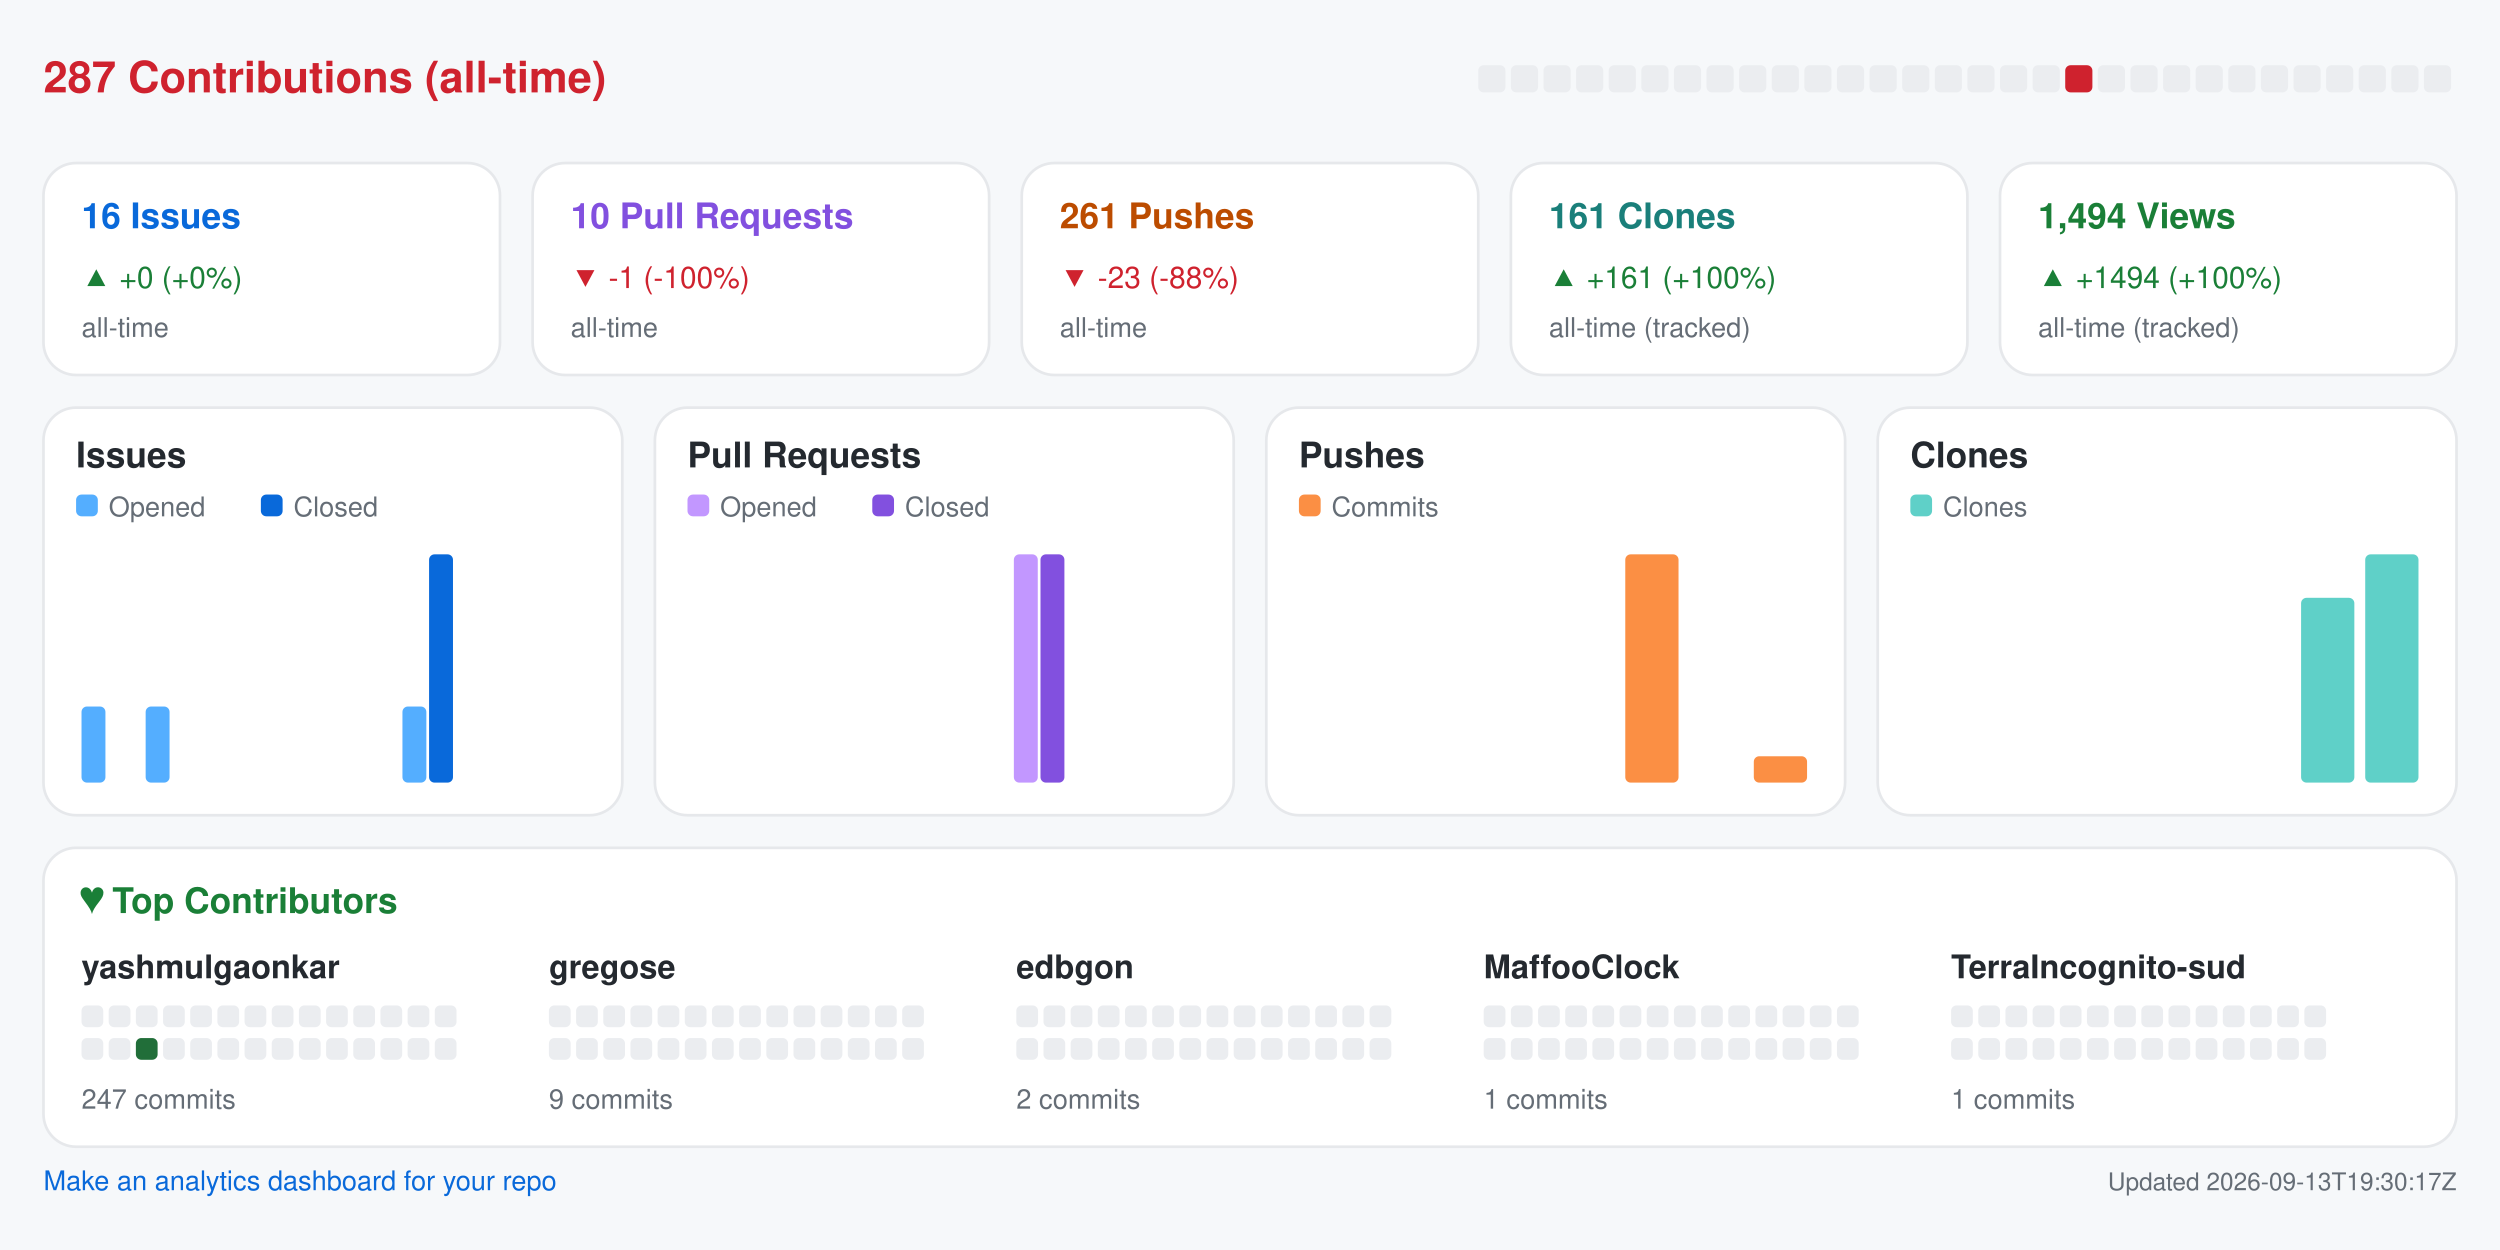
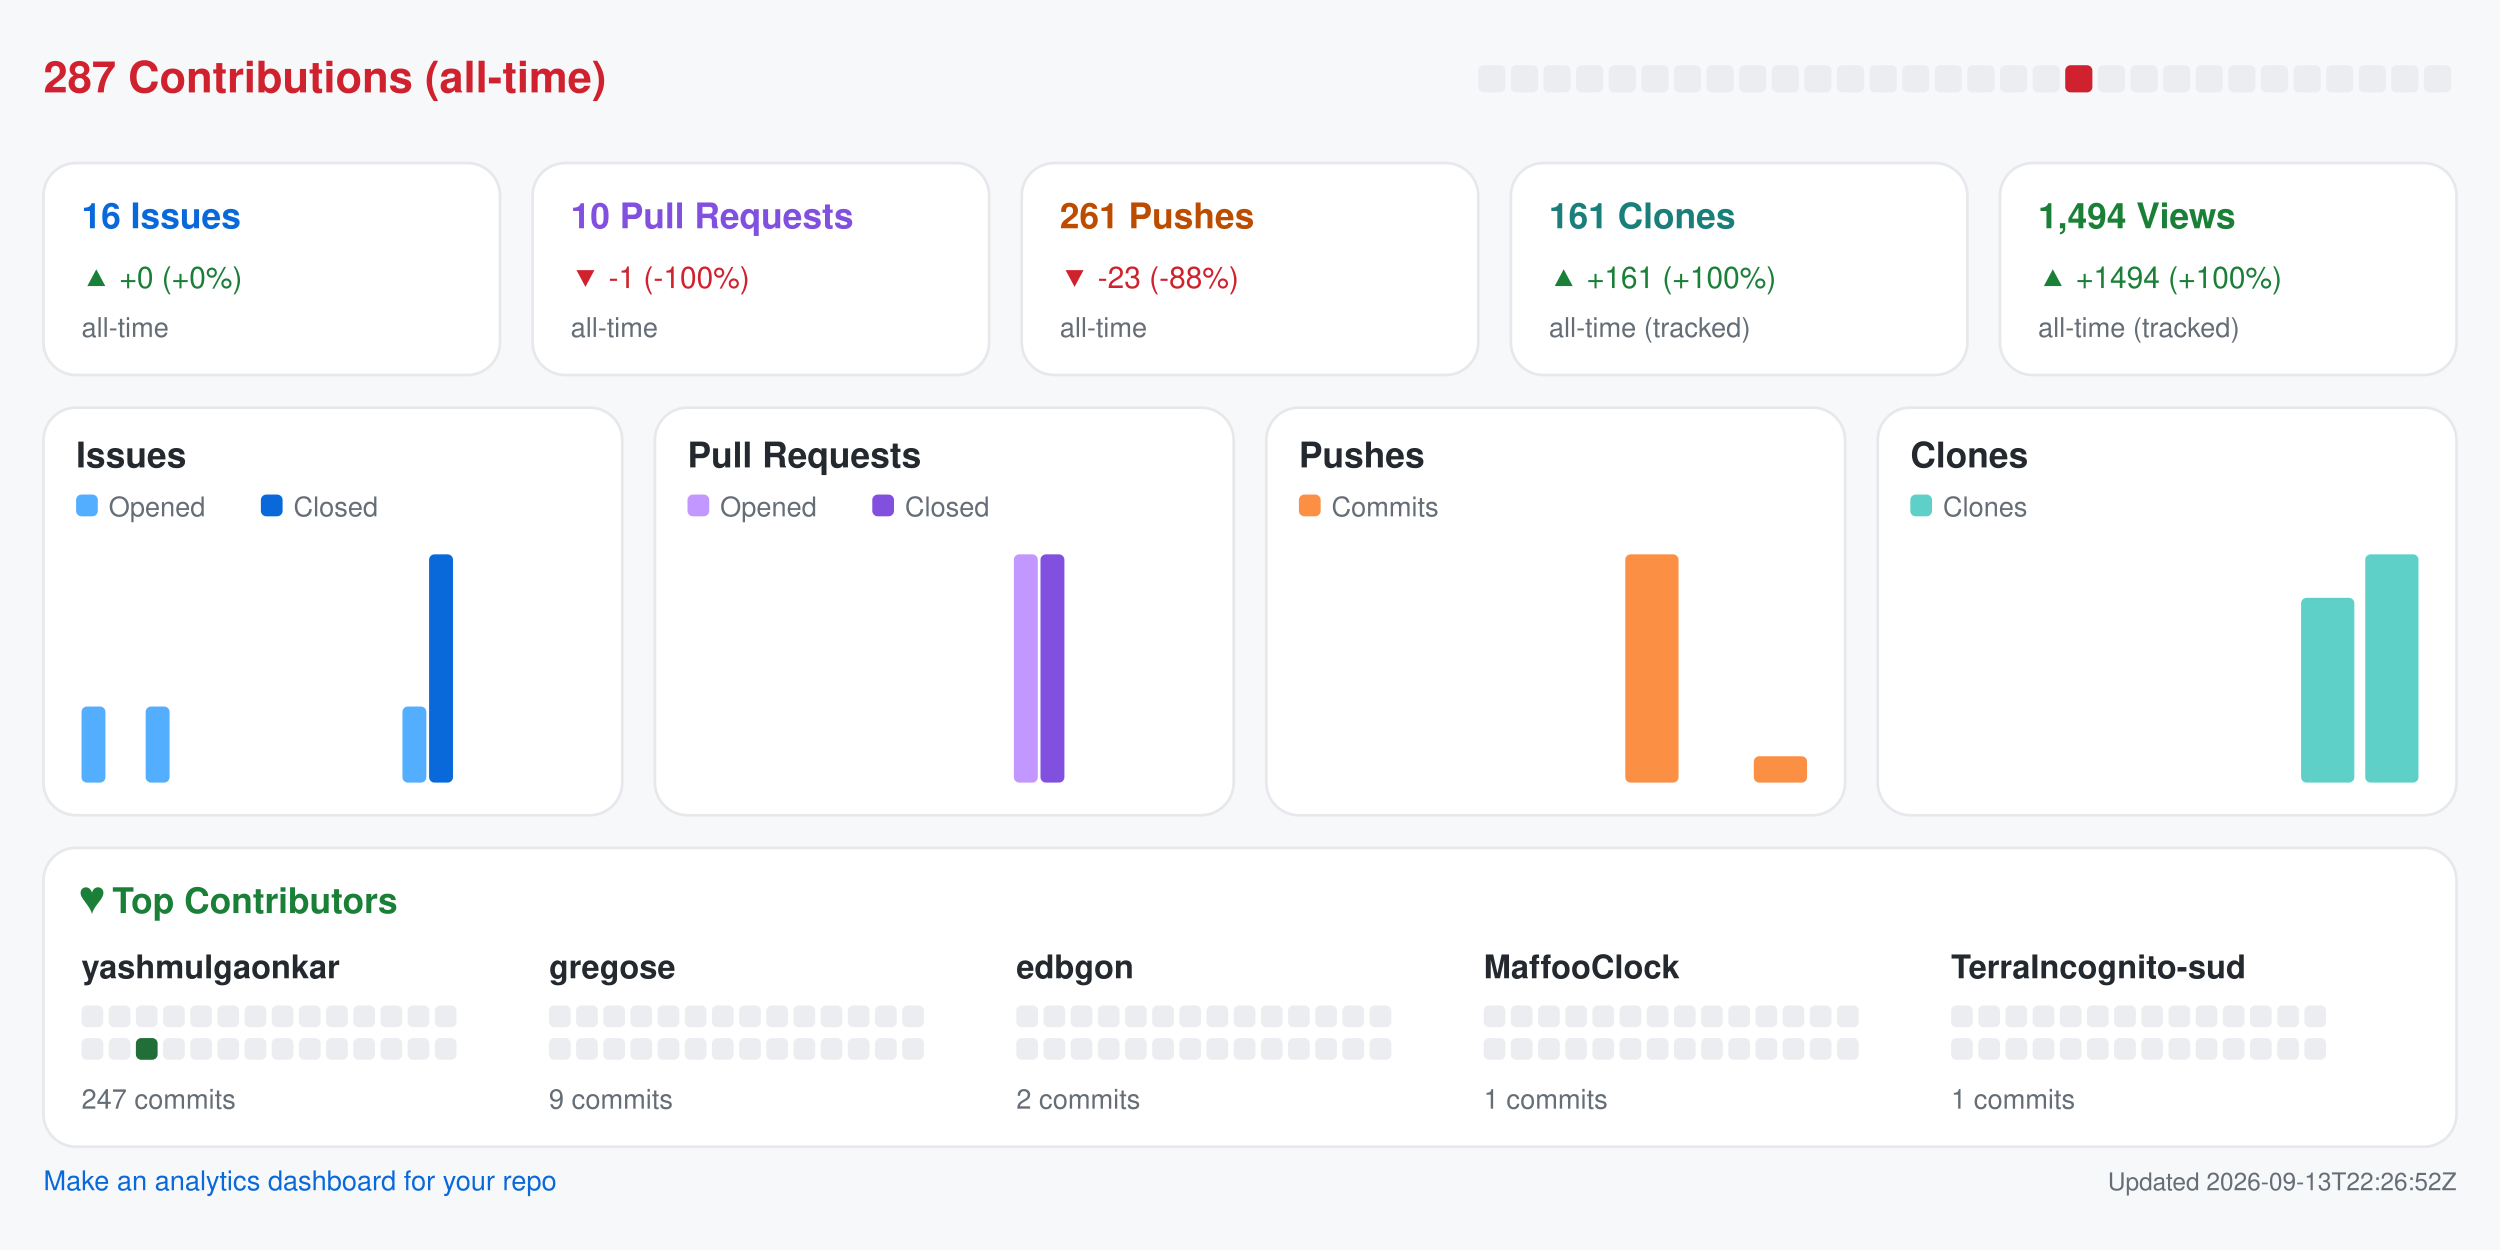
<svg xmlns="http://www.w3.org/2000/svg" width="920" height="460" viewBox="0 0 920 460" role="img" aria-label="Repository analytics for yashmulgaonkar/halo">
  <rect x="0.0" y="0.0" width="920.0" height="460.0" rx="0" fill="#f6f8fa" />
  <text x="16.0" y="34.0" fill="#cf222e" font-size="16" font-family="-apple-system,BlinkMacSystemFont,Segoe UI,Helvetica,Arial,sans-serif" font-weight="600" text-anchor="start">287 Contributions (all-time)</text>
  <rect x="544.0" y="24.0" width="10.0" height="10.0" rx="2" fill="#ebedf0" />
  <rect x="556.0" y="24.0" width="10.0" height="10.0" rx="2" fill="#ebedf0" />
  <rect x="568.0" y="24.0" width="10.0" height="10.0" rx="2" fill="#ebedf0" />
  <rect x="580.0" y="24.0" width="10.0" height="10.0" rx="2" fill="#ebedf0" />
  <rect x="592.0" y="24.0" width="10.0" height="10.0" rx="2" fill="#ebedf0" />
  <rect x="604.0" y="24.0" width="10.0" height="10.0" rx="2" fill="#ebedf0" />
  <rect x="616.0" y="24.0" width="10.0" height="10.0" rx="2" fill="#ebedf0" />
  <rect x="628.0" y="24.0" width="10.0" height="10.0" rx="2" fill="#ebedf0" />
  <rect x="640.0" y="24.0" width="10.0" height="10.0" rx="2" fill="#ebedf0" />
  <rect x="652.0" y="24.0" width="10.0" height="10.0" rx="2" fill="#ebedf0" />
  <rect x="664.0" y="24.0" width="10.0" height="10.0" rx="2" fill="#ebedf0" />
  <rect x="676.0" y="24.0" width="10.0" height="10.0" rx="2" fill="#ebedf0" />
  <rect x="688.0" y="24.0" width="10.0" height="10.0" rx="2" fill="#ebedf0" />
  <rect x="700.0" y="24.0" width="10.0" height="10.0" rx="2" fill="#ebedf0" />
  <rect x="712.0" y="24.0" width="10.0" height="10.0" rx="2" fill="#ebedf0" />
  <rect x="724.0" y="24.0" width="10.0" height="10.0" rx="2" fill="#ebedf0" />
  <rect x="736.0" y="24.0" width="10.0" height="10.0" rx="2" fill="#ebedf0" />
  <rect x="748.0" y="24.0" width="10.0" height="10.0" rx="2" fill="#ebedf0" />
  <rect x="760.0" y="24.0" width="10.0" height="10.0" rx="2" fill="#cf222e" />
  <rect x="772.0" y="24.0" width="10.0" height="10.0" rx="2" fill="#ebedf0" />
  <rect x="784.0" y="24.0" width="10.0" height="10.0" rx="2" fill="#ebedf0" />
  <rect x="796.0" y="24.0" width="10.0" height="10.0" rx="2" fill="#ebedf0" />
  <rect x="808.0" y="24.0" width="10.0" height="10.0" rx="2" fill="#ebedf0" />
  <rect x="820.0" y="24.0" width="10.0" height="10.0" rx="2" fill="#ebedf0" />
  <rect x="832.0" y="24.0" width="10.0" height="10.0" rx="2" fill="#ebedf0" />
  <rect x="844.0" y="24.0" width="10.0" height="10.0" rx="2" fill="#ebedf0" />
  <rect x="856.0" y="24.0" width="10.0" height="10.0" rx="2" fill="#ebedf0" />
  <rect x="868.0" y="24.0" width="10.0" height="10.0" rx="2" fill="#ebedf0" />
  <rect x="880.0" y="24.0" width="10.0" height="10.0" rx="2" fill="#ebedf0" />
  <rect x="892.0" y="24.0" width="10.0" height="10.0" rx="2" fill="#ebedf0" />
  <rect x="16.0" y="60.0" width="168.0" height="78.0" rx="12" fill="#ffffff" stroke="#e6e8eb" />
  <text x="30.0" y="84.0" fill="#0969da" font-size="13" font-family="-apple-system,BlinkMacSystemFont,Segoe UI,Helvetica,Arial,sans-serif" font-weight="600" text-anchor="start">16 Issues</text>
  <text x="30.0" y="106.0" fill="#1a7f37" font-size="11" font-family="-apple-system,BlinkMacSystemFont,Segoe UI,Helvetica,Arial,sans-serif" font-weight="400" text-anchor="start">▲ +0 (+0%)</text>
  <text x="30.0" y="124.0" fill="#656d76" font-size="10" font-family="-apple-system,BlinkMacSystemFont,Segoe UI,Helvetica,Arial,sans-serif" font-weight="400" text-anchor="start">all-time</text>
  <rect x="196.0" y="60.0" width="168.0" height="78.0" rx="12" fill="#ffffff" stroke="#e6e8eb" />
  <text x="210.0" y="84.0" fill="#8250df" font-size="13" font-family="-apple-system,BlinkMacSystemFont,Segoe UI,Helvetica,Arial,sans-serif" font-weight="600" text-anchor="start">10 Pull Requests</text>
  <text x="210.0" y="106.0" fill="#cf222e" font-size="11" font-family="-apple-system,BlinkMacSystemFont,Segoe UI,Helvetica,Arial,sans-serif" font-weight="400" text-anchor="start">▼ -1 (-100%)</text>
  <text x="210.0" y="124.0" fill="#656d76" font-size="10" font-family="-apple-system,BlinkMacSystemFont,Segoe UI,Helvetica,Arial,sans-serif" font-weight="400" text-anchor="start">all-time</text>
  <rect x="376.0" y="60.0" width="168.0" height="78.0" rx="12" fill="#ffffff" stroke="#e6e8eb" />
  <text x="390.0" y="84.0" fill="#bc4c00" font-size="13" font-family="-apple-system,BlinkMacSystemFont,Segoe UI,Helvetica,Arial,sans-serif" font-weight="600" text-anchor="start">261 Pushes</text>
  <text x="390.0" y="106.0" fill="#cf222e" font-size="11" font-family="-apple-system,BlinkMacSystemFont,Segoe UI,Helvetica,Arial,sans-serif" font-weight="400" text-anchor="start">▼ -23 (-88%)</text>
  <text x="390.0" y="124.0" fill="#656d76" font-size="10" font-family="-apple-system,BlinkMacSystemFont,Segoe UI,Helvetica,Arial,sans-serif" font-weight="400" text-anchor="start">all-time</text>
  <rect x="556.0" y="60.0" width="168.0" height="78.0" rx="12" fill="#ffffff" stroke="#e6e8eb" />
  <text x="570.0" y="84.0" fill="#1a7f7a" font-size="13" font-family="-apple-system,BlinkMacSystemFont,Segoe UI,Helvetica,Arial,sans-serif" font-weight="600" text-anchor="start">161 Clones</text>
  <text x="570.0" y="106.0" fill="#1a7f37" font-size="11" font-family="-apple-system,BlinkMacSystemFont,Segoe UI,Helvetica,Arial,sans-serif" font-weight="400" text-anchor="start">▲ +161 (+100%)</text>
  <text x="570.0" y="124.0" fill="#656d76" font-size="10" font-family="-apple-system,BlinkMacSystemFont,Segoe UI,Helvetica,Arial,sans-serif" font-weight="400" text-anchor="start">all-time (tracked)</text>
  <rect x="736.0" y="60.0" width="168.0" height="78.0" rx="12" fill="#ffffff" stroke="#e6e8eb" />
  <text x="750.0" y="84.0" fill="#1a7f37" font-size="13" font-family="-apple-system,BlinkMacSystemFont,Segoe UI,Helvetica,Arial,sans-serif" font-weight="600" text-anchor="start">1,494 Views</text>
  <text x="750.0" y="106.0" fill="#1a7f37" font-size="11" font-family="-apple-system,BlinkMacSystemFont,Segoe UI,Helvetica,Arial,sans-serif" font-weight="400" text-anchor="start">▲ +1494 (+100%)</text>
  <text x="750.0" y="124.0" fill="#656d76" font-size="10" font-family="-apple-system,BlinkMacSystemFont,Segoe UI,Helvetica,Arial,sans-serif" font-weight="400" text-anchor="start">all-time (tracked)</text>
  <rect x="16.0" y="150.0" width="213.0" height="150.0" rx="12" fill="#ffffff" stroke="#e6e8eb" />
  <text x="28.0" y="172.0" fill="#24292f" font-size="13" font-family="-apple-system,BlinkMacSystemFont,Segoe UI,Helvetica,Arial,sans-serif" font-weight="600" text-anchor="start">Issues</text>
  <rect x="28.0" y="182.0" width="8.0" height="8.0" rx="2" fill="#54aeff" />
  <text x="40.0" y="190.0" fill="#656d76" font-size="10" font-family="-apple-system,BlinkMacSystemFont,Segoe UI,Helvetica,Arial,sans-serif" font-weight="400" text-anchor="start">Opened</text>
  <rect x="96.0" y="182.0" width="8.0" height="8.0" rx="2" fill="#0969da" />
  <text x="108.0" y="190.0" fill="#656d76" font-size="10" font-family="-apple-system,BlinkMacSystemFont,Segoe UI,Helvetica,Arial,sans-serif" font-weight="400" text-anchor="start">Closed</text>
  <rect x="30.0" y="260.0" width="8.8" height="28.0" rx="2" fill="#54aeff" />
  <rect x="39.8" y="288.0" width="8.8" height="0.0" rx="2" fill="#0969da" />
  <rect x="53.6" y="260.0" width="8.8" height="28.0" rx="2" fill="#54aeff" />
  <rect x="63.4" y="288.0" width="8.8" height="0.0" rx="2" fill="#0969da" />
  <rect x="77.2" y="288.0" width="8.8" height="0.0" rx="2" fill="#54aeff" />
  <rect x="87.1" y="288.0" width="8.8" height="0.0" rx="2" fill="#0969da" />
  <rect x="100.9" y="288.0" width="8.8" height="0.0" rx="2" fill="#54aeff" />
  <rect x="110.7" y="288.0" width="8.8" height="0.0" rx="2" fill="#0969da" />
  <rect x="124.5" y="288.0" width="8.8" height="0.0" rx="2" fill="#54aeff" />
  <rect x="134.3" y="288.0" width="8.8" height="0.0" rx="2" fill="#0969da" />
  <rect x="148.1" y="260.0" width="8.8" height="28.0" rx="2" fill="#54aeff" />
  <rect x="157.9" y="204.0" width="8.8" height="84.0" rx="2" fill="#0969da" />
  <rect x="171.8" y="288.0" width="8.8" height="0.0" rx="2" fill="#54aeff" />
  <rect x="181.6" y="288.0" width="8.8" height="0.0" rx="2" fill="#0969da" />
  <rect x="195.4" y="288.0" width="8.8" height="0.0" rx="2" fill="#54aeff" />
  <rect x="205.2" y="288.0" width="8.8" height="0.0" rx="2" fill="#0969da" />
  <rect x="241.0" y="150.0" width="213.0" height="150.0" rx="12" fill="#ffffff" stroke="#e6e8eb" />
  <text x="253.0" y="172.0" fill="#24292f" font-size="13" font-family="-apple-system,BlinkMacSystemFont,Segoe UI,Helvetica,Arial,sans-serif" font-weight="600" text-anchor="start">Pull Requests</text>
  <rect x="253.0" y="182.0" width="8.0" height="8.0" rx="2" fill="#c297ff" />
  <text x="265.0" y="190.0" fill="#656d76" font-size="10" font-family="-apple-system,BlinkMacSystemFont,Segoe UI,Helvetica,Arial,sans-serif" font-weight="400" text-anchor="start">Opened</text>
  <rect x="321.0" y="182.0" width="8.0" height="8.0" rx="2" fill="#8250df" />
  <text x="333.0" y="190.0" fill="#656d76" font-size="10" font-family="-apple-system,BlinkMacSystemFont,Segoe UI,Helvetica,Arial,sans-serif" font-weight="400" text-anchor="start">Closed</text>
  <rect x="255.0" y="288.0" width="8.8" height="0.0" rx="2" fill="#c297ff" />
  <rect x="264.8" y="288.0" width="8.8" height="0.0" rx="2" fill="#8250df" />
  <rect x="278.6" y="288.0" width="8.8" height="0.0" rx="2" fill="#c297ff" />
  <rect x="288.4" y="288.0" width="8.8" height="0.0" rx="2" fill="#8250df" />
  <rect x="302.2" y="288.0" width="8.8" height="0.0" rx="2" fill="#c297ff" />
  <rect x="312.1" y="288.0" width="8.8" height="0.0" rx="2" fill="#8250df" />
  <rect x="325.9" y="288.0" width="8.8" height="0.0" rx="2" fill="#c297ff" />
  <rect x="335.7" y="288.0" width="8.8" height="0.0" rx="2" fill="#8250df" />
  <rect x="349.5" y="288.0" width="8.8" height="0.0" rx="2" fill="#c297ff" />
  <rect x="359.3" y="288.0" width="8.8" height="0.0" rx="2" fill="#8250df" />
  <rect x="373.1" y="204.0" width="8.8" height="84.0" rx="2" fill="#c297ff" />
  <rect x="382.9" y="204.0" width="8.8" height="84.0" rx="2" fill="#8250df" />
  <rect x="396.8" y="288.0" width="8.8" height="0.0" rx="2" fill="#c297ff" />
  <rect x="406.6" y="288.0" width="8.8" height="0.0" rx="2" fill="#8250df" />
  <rect x="420.4" y="288.0" width="8.8" height="0.0" rx="2" fill="#c297ff" />
  <rect x="430.2" y="288.0" width="8.8" height="0.0" rx="2" fill="#8250df" />
  <rect x="466.0" y="150.0" width="213.0" height="150.0" rx="12" fill="#ffffff" stroke="#e6e8eb" />
  <text x="478.0" y="172.0" fill="#24292f" font-size="13" font-family="-apple-system,BlinkMacSystemFont,Segoe UI,Helvetica,Arial,sans-serif" font-weight="600" text-anchor="start">Pushes</text>
  <rect x="478.0" y="182.0" width="8.0" height="8.0" rx="2" fill="#fb8f44" />
  <text x="490.0" y="190.0" fill="#656d76" font-size="10" font-family="-apple-system,BlinkMacSystemFont,Segoe UI,Helvetica,Arial,sans-serif" font-weight="400" text-anchor="start">Commits</text>
  <rect x="480.0" y="288.0" width="19.6" height="0.0" rx="2" fill="#fb8f44" />
  <rect x="503.6" y="288.0" width="19.6" height="0.0" rx="2" fill="#fb8f44" />
  <rect x="527.2" y="288.0" width="19.6" height="0.0" rx="2" fill="#fb8f44" />
  <rect x="550.9" y="288.0" width="19.6" height="0.0" rx="2" fill="#fb8f44" />
  <rect x="574.5" y="288.0" width="19.6" height="0.0" rx="2" fill="#fb8f44" />
  <rect x="598.1" y="204.0" width="19.6" height="84.0" rx="2" fill="#fb8f44" />
  <rect x="621.8" y="288.0" width="19.6" height="0.0" rx="2" fill="#fb8f44" />
  <rect x="645.4" y="278.3" width="19.6" height="9.7" rx="2" fill="#fb8f44" />
  <rect x="691.0" y="150.0" width="213.0" height="150.0" rx="12" fill="#ffffff" stroke="#e6e8eb" />
  <text x="703.0" y="172.0" fill="#24292f" font-size="13" font-family="-apple-system,BlinkMacSystemFont,Segoe UI,Helvetica,Arial,sans-serif" font-weight="600" text-anchor="start">Clones</text>
  <rect x="703.0" y="182.0" width="8.0" height="8.0" rx="2" fill="#5fd0c8" />
  <text x="715.0" y="190.0" fill="#656d76" font-size="10" font-family="-apple-system,BlinkMacSystemFont,Segoe UI,Helvetica,Arial,sans-serif" font-weight="400" text-anchor="start">Clones</text>
  <rect x="705.0" y="288.0" width="19.6" height="0.0" rx="2" fill="#5fd0c8" />
  <rect x="728.6" y="288.0" width="19.6" height="0.0" rx="2" fill="#5fd0c8" />
  <rect x="752.2" y="288.0" width="19.6" height="0.0" rx="2" fill="#5fd0c8" />
  <rect x="775.9" y="288.0" width="19.6" height="0.0" rx="2" fill="#5fd0c8" />
  <rect x="799.5" y="288.0" width="19.6" height="0.0" rx="2" fill="#5fd0c8" />
  <rect x="823.1" y="288.0" width="19.6" height="0.0" rx="2" fill="#5fd0c8" />
  <rect x="846.8" y="220.0" width="19.6" height="68.0" rx="2" fill="#5fd0c8" />
  <rect x="870.4" y="204.0" width="19.6" height="84.0" rx="2" fill="#5fd0c8" />
  <rect x="16.0" y="312.0" width="888.0" height="110.0" rx="12" fill="#ffffff" stroke="#e6e8eb" />
  <text x="30.0" y="336.0" fill="#1a7f37" font-size="13" font-family="-apple-system,BlinkMacSystemFont,Segoe UI,Helvetica,Arial,sans-serif" font-weight="600" text-anchor="start">♥  Top Contributors</text>
  <text x="30.0" y="360.0" fill="#24292f" font-size="12" font-family="-apple-system,BlinkMacSystemFont,Segoe UI,Helvetica,Arial,sans-serif" font-weight="600" text-anchor="start">yashmulgaonkar</text>
  <rect x="30.0" y="370.0" width="8.0" height="8.0" rx="2" fill="#ebedf0" />
  <rect x="40.0" y="370.0" width="8.0" height="8.0" rx="2" fill="#ebedf0" />
  <rect x="50.0" y="370.0" width="8.0" height="8.0" rx="2" fill="#ebedf0" />
  <rect x="60.0" y="370.0" width="8.0" height="8.0" rx="2" fill="#ebedf0" />
  <rect x="70.0" y="370.0" width="8.0" height="8.0" rx="2" fill="#ebedf0" />
  <rect x="80.0" y="370.0" width="8.0" height="8.0" rx="2" fill="#ebedf0" />
  <rect x="90.0" y="370.0" width="8.0" height="8.0" rx="2" fill="#ebedf0" />
  <rect x="100.0" y="370.0" width="8.0" height="8.0" rx="2" fill="#ebedf0" />
  <rect x="110.0" y="370.0" width="8.0" height="8.0" rx="2" fill="#ebedf0" />
  <rect x="120.0" y="370.0" width="8.0" height="8.0" rx="2" fill="#ebedf0" />
  <rect x="130.0" y="370.0" width="8.0" height="8.0" rx="2" fill="#ebedf0" />
  <rect x="140.0" y="370.0" width="8.0" height="8.0" rx="2" fill="#ebedf0" />
  <rect x="150.0" y="370.0" width="8.0" height="8.0" rx="2" fill="#ebedf0" />
  <rect x="160.0" y="370.0" width="8.0" height="8.0" rx="2" fill="#ebedf0" />
  <rect x="30.0" y="382.0" width="8.0" height="8.0" rx="2" fill="#ebedf0" />
  <rect x="40.0" y="382.0" width="8.0" height="8.0" rx="2" fill="#ebedf0" />
  <rect x="50.0" y="382.0" width="8.0" height="8.0" rx="2" fill="#216e39" />
  <rect x="60.0" y="382.0" width="8.0" height="8.0" rx="2" fill="#ebedf0" />
  <rect x="70.0" y="382.0" width="8.0" height="8.0" rx="2" fill="#ebedf0" />
  <rect x="80.0" y="382.0" width="8.0" height="8.0" rx="2" fill="#ebedf0" />
  <rect x="90.0" y="382.0" width="8.0" height="8.0" rx="2" fill="#ebedf0" />
  <rect x="100.0" y="382.0" width="8.0" height="8.0" rx="2" fill="#ebedf0" />
  <rect x="110.0" y="382.0" width="8.0" height="8.0" rx="2" fill="#ebedf0" />
  <rect x="120.0" y="382.0" width="8.0" height="8.0" rx="2" fill="#ebedf0" />
  <rect x="130.0" y="382.0" width="8.0" height="8.0" rx="2" fill="#ebedf0" />
  <rect x="140.0" y="382.0" width="8.0" height="8.0" rx="2" fill="#ebedf0" />
  <rect x="150.0" y="382.0" width="8.0" height="8.0" rx="2" fill="#ebedf0" />
  <rect x="160.0" y="382.0" width="8.0" height="8.0" rx="2" fill="#ebedf0" />
  <text x="30.0" y="408.0" fill="#656d76" font-size="10" font-family="-apple-system,BlinkMacSystemFont,Segoe UI,Helvetica,Arial,sans-serif" font-weight="400" text-anchor="start">247 commits</text>
  <text x="202.0" y="360.0" fill="#24292f" font-size="12" font-family="-apple-system,BlinkMacSystemFont,Segoe UI,Helvetica,Arial,sans-serif" font-weight="600" text-anchor="start">gregose</text>
  <rect x="202.0" y="370.0" width="8.0" height="8.0" rx="2" fill="#ebedf0" />
  <rect x="212.0" y="370.0" width="8.0" height="8.0" rx="2" fill="#ebedf0" />
  <rect x="222.0" y="370.0" width="8.0" height="8.0" rx="2" fill="#ebedf0" />
  <rect x="232.0" y="370.0" width="8.0" height="8.0" rx="2" fill="#ebedf0" />
  <rect x="242.0" y="370.0" width="8.0" height="8.0" rx="2" fill="#ebedf0" />
  <rect x="252.0" y="370.0" width="8.0" height="8.0" rx="2" fill="#ebedf0" />
  <rect x="262.0" y="370.0" width="8.0" height="8.0" rx="2" fill="#ebedf0" />
  <rect x="272.0" y="370.0" width="8.0" height="8.0" rx="2" fill="#ebedf0" />
  <rect x="282.0" y="370.0" width="8.0" height="8.0" rx="2" fill="#ebedf0" />
  <rect x="292.0" y="370.0" width="8.0" height="8.0" rx="2" fill="#ebedf0" />
  <rect x="302.0" y="370.0" width="8.0" height="8.0" rx="2" fill="#ebedf0" />
  <rect x="312.0" y="370.0" width="8.0" height="8.0" rx="2" fill="#ebedf0" />
  <rect x="322.0" y="370.0" width="8.0" height="8.0" rx="2" fill="#ebedf0" />
  <rect x="332.0" y="370.0" width="8.0" height="8.0" rx="2" fill="#ebedf0" />
  <rect x="202.0" y="382.0" width="8.0" height="8.0" rx="2" fill="#ebedf0" />
  <rect x="212.0" y="382.0" width="8.0" height="8.0" rx="2" fill="#ebedf0" />
  <rect x="222.0" y="382.0" width="8.0" height="8.0" rx="2" fill="#ebedf0" />
  <rect x="232.0" y="382.0" width="8.0" height="8.0" rx="2" fill="#ebedf0" />
  <rect x="242.0" y="382.0" width="8.0" height="8.0" rx="2" fill="#ebedf0" />
  <rect x="252.0" y="382.0" width="8.0" height="8.0" rx="2" fill="#ebedf0" />
  <rect x="262.0" y="382.0" width="8.0" height="8.0" rx="2" fill="#ebedf0" />
  <rect x="272.0" y="382.0" width="8.0" height="8.0" rx="2" fill="#ebedf0" />
  <rect x="282.0" y="382.0" width="8.0" height="8.0" rx="2" fill="#ebedf0" />
  <rect x="292.0" y="382.0" width="8.0" height="8.0" rx="2" fill="#ebedf0" />
  <rect x="302.0" y="382.0" width="8.0" height="8.0" rx="2" fill="#ebedf0" />
  <rect x="312.0" y="382.0" width="8.0" height="8.0" rx="2" fill="#ebedf0" />
  <rect x="322.0" y="382.0" width="8.0" height="8.0" rx="2" fill="#ebedf0" />
  <rect x="332.0" y="382.0" width="8.0" height="8.0" rx="2" fill="#ebedf0" />
  <text x="202.0" y="408.0" fill="#656d76" font-size="10" font-family="-apple-system,BlinkMacSystemFont,Segoe UI,Helvetica,Arial,sans-serif" font-weight="400" text-anchor="start">9 commits</text>
  <text x="374.0" y="360.0" fill="#24292f" font-size="12" font-family="-apple-system,BlinkMacSystemFont,Segoe UI,Helvetica,Arial,sans-serif" font-weight="600" text-anchor="start">edbgon</text>
  <rect x="374.0" y="370.0" width="8.0" height="8.0" rx="2" fill="#ebedf0" />
  <rect x="384.0" y="370.0" width="8.0" height="8.0" rx="2" fill="#ebedf0" />
  <rect x="394.0" y="370.0" width="8.0" height="8.0" rx="2" fill="#ebedf0" />
  <rect x="404.0" y="370.0" width="8.0" height="8.0" rx="2" fill="#ebedf0" />
  <rect x="414.0" y="370.0" width="8.0" height="8.0" rx="2" fill="#ebedf0" />
  <rect x="424.0" y="370.0" width="8.0" height="8.0" rx="2" fill="#ebedf0" />
  <rect x="434.0" y="370.0" width="8.0" height="8.0" rx="2" fill="#ebedf0" />
  <rect x="444.0" y="370.0" width="8.0" height="8.0" rx="2" fill="#ebedf0" />
  <rect x="454.0" y="370.0" width="8.0" height="8.0" rx="2" fill="#ebedf0" />
  <rect x="464.0" y="370.0" width="8.0" height="8.0" rx="2" fill="#ebedf0" />
  <rect x="474.0" y="370.0" width="8.0" height="8.0" rx="2" fill="#ebedf0" />
  <rect x="484.0" y="370.0" width="8.0" height="8.0" rx="2" fill="#ebedf0" />
  <rect x="494.0" y="370.0" width="8.0" height="8.0" rx="2" fill="#ebedf0" />
  <rect x="504.0" y="370.0" width="8.0" height="8.0" rx="2" fill="#ebedf0" />
  <rect x="374.0" y="382.0" width="8.0" height="8.0" rx="2" fill="#ebedf0" />
  <rect x="384.0" y="382.0" width="8.0" height="8.0" rx="2" fill="#ebedf0" />
  <rect x="394.0" y="382.0" width="8.0" height="8.0" rx="2" fill="#ebedf0" />
  <rect x="404.0" y="382.0" width="8.0" height="8.0" rx="2" fill="#ebedf0" />
  <rect x="414.0" y="382.0" width="8.0" height="8.0" rx="2" fill="#ebedf0" />
  <rect x="424.0" y="382.0" width="8.0" height="8.0" rx="2" fill="#ebedf0" />
  <rect x="434.0" y="382.0" width="8.0" height="8.0" rx="2" fill="#ebedf0" />
  <rect x="444.0" y="382.0" width="8.0" height="8.0" rx="2" fill="#ebedf0" />
  <rect x="454.0" y="382.0" width="8.0" height="8.0" rx="2" fill="#ebedf0" />
  <rect x="464.0" y="382.0" width="8.0" height="8.0" rx="2" fill="#ebedf0" />
  <rect x="474.0" y="382.0" width="8.0" height="8.0" rx="2" fill="#ebedf0" />
  <rect x="484.0" y="382.0" width="8.0" height="8.0" rx="2" fill="#ebedf0" />
  <rect x="494.0" y="382.0" width="8.0" height="8.0" rx="2" fill="#ebedf0" />
  <rect x="504.0" y="382.0" width="8.0" height="8.0" rx="2" fill="#ebedf0" />
  <text x="374.0" y="408.0" fill="#656d76" font-size="10" font-family="-apple-system,BlinkMacSystemFont,Segoe UI,Helvetica,Arial,sans-serif" font-weight="400" text-anchor="start">2 commits</text>
  <text x="546.0" y="360.0" fill="#24292f" font-size="12" font-family="-apple-system,BlinkMacSystemFont,Segoe UI,Helvetica,Arial,sans-serif" font-weight="600" text-anchor="start">MaffooClock</text>
  <rect x="546.0" y="370.0" width="8.0" height="8.0" rx="2" fill="#ebedf0" />
  <rect x="556.0" y="370.0" width="8.0" height="8.0" rx="2" fill="#ebedf0" />
  <rect x="566.0" y="370.0" width="8.0" height="8.0" rx="2" fill="#ebedf0" />
  <rect x="576.0" y="370.0" width="8.0" height="8.0" rx="2" fill="#ebedf0" />
  <rect x="586.0" y="370.0" width="8.0" height="8.0" rx="2" fill="#ebedf0" />
  <rect x="596.0" y="370.0" width="8.0" height="8.0" rx="2" fill="#ebedf0" />
  <rect x="606.0" y="370.0" width="8.0" height="8.0" rx="2" fill="#ebedf0" />
  <rect x="616.0" y="370.0" width="8.0" height="8.0" rx="2" fill="#ebedf0" />
  <rect x="626.0" y="370.0" width="8.0" height="8.0" rx="2" fill="#ebedf0" />
  <rect x="636.0" y="370.0" width="8.0" height="8.0" rx="2" fill="#ebedf0" />
  <rect x="646.0" y="370.0" width="8.0" height="8.0" rx="2" fill="#ebedf0" />
  <rect x="656.0" y="370.0" width="8.0" height="8.0" rx="2" fill="#ebedf0" />
  <rect x="666.0" y="370.0" width="8.0" height="8.0" rx="2" fill="#ebedf0" />
  <rect x="676.0" y="370.0" width="8.0" height="8.0" rx="2" fill="#ebedf0" />
  <rect x="546.0" y="382.0" width="8.0" height="8.0" rx="2" fill="#ebedf0" />
  <rect x="556.0" y="382.0" width="8.0" height="8.0" rx="2" fill="#ebedf0" />
  <rect x="566.0" y="382.0" width="8.0" height="8.0" rx="2" fill="#ebedf0" />
  <rect x="576.0" y="382.0" width="8.0" height="8.0" rx="2" fill="#ebedf0" />
  <rect x="586.0" y="382.0" width="8.0" height="8.0" rx="2" fill="#ebedf0" />
  <rect x="596.0" y="382.0" width="8.0" height="8.0" rx="2" fill="#ebedf0" />
  <rect x="606.0" y="382.0" width="8.0" height="8.0" rx="2" fill="#ebedf0" />
  <rect x="616.0" y="382.0" width="8.0" height="8.0" rx="2" fill="#ebedf0" />
  <rect x="626.0" y="382.0" width="8.0" height="8.0" rx="2" fill="#ebedf0" />
  <rect x="636.0" y="382.0" width="8.0" height="8.0" rx="2" fill="#ebedf0" />
  <rect x="646.0" y="382.0" width="8.0" height="8.0" rx="2" fill="#ebedf0" />
  <rect x="656.0" y="382.0" width="8.0" height="8.0" rx="2" fill="#ebedf0" />
  <rect x="666.0" y="382.0" width="8.0" height="8.0" rx="2" fill="#ebedf0" />
  <rect x="676.0" y="382.0" width="8.0" height="8.0" rx="2" fill="#ebedf0" />
  <text x="546.0" y="408.0" fill="#656d76" font-size="10" font-family="-apple-system,BlinkMacSystemFont,Segoe UI,Helvetica,Arial,sans-serif" font-weight="400" text-anchor="start">1 commits</text>
  <text x="718.0" y="360.0" fill="#24292f" font-size="12" font-family="-apple-system,BlinkMacSystemFont,Segoe UI,Helvetica,Arial,sans-serif" font-weight="600" text-anchor="start">TerraIncognito-sud</text>
  <rect x="718.0" y="370.0" width="8.0" height="8.0" rx="2" fill="#ebedf0" />
  <rect x="728.0" y="370.0" width="8.0" height="8.0" rx="2" fill="#ebedf0" />
  <rect x="738.0" y="370.0" width="8.0" height="8.0" rx="2" fill="#ebedf0" />
  <rect x="748.0" y="370.0" width="8.0" height="8.0" rx="2" fill="#ebedf0" />
  <rect x="758.0" y="370.0" width="8.0" height="8.0" rx="2" fill="#ebedf0" />
  <rect x="768.0" y="370.0" width="8.0" height="8.0" rx="2" fill="#ebedf0" />
  <rect x="778.0" y="370.0" width="8.0" height="8.0" rx="2" fill="#ebedf0" />
  <rect x="788.0" y="370.0" width="8.0" height="8.0" rx="2" fill="#ebedf0" />
  <rect x="798.0" y="370.0" width="8.0" height="8.0" rx="2" fill="#ebedf0" />
  <rect x="808.0" y="370.0" width="8.0" height="8.0" rx="2" fill="#ebedf0" />
  <rect x="818.0" y="370.0" width="8.0" height="8.0" rx="2" fill="#ebedf0" />
  <rect x="828.0" y="370.0" width="8.0" height="8.0" rx="2" fill="#ebedf0" />
  <rect x="838.0" y="370.0" width="8.0" height="8.0" rx="2" fill="#ebedf0" />
  <rect x="848.0" y="370.0" width="8.0" height="8.0" rx="2" fill="#ebedf0" />
  <rect x="718.0" y="382.0" width="8.0" height="8.0" rx="2" fill="#ebedf0" />
  <rect x="728.0" y="382.0" width="8.0" height="8.0" rx="2" fill="#ebedf0" />
  <rect x="738.0" y="382.0" width="8.0" height="8.0" rx="2" fill="#ebedf0" />
  <rect x="748.0" y="382.0" width="8.0" height="8.0" rx="2" fill="#ebedf0" />
  <rect x="758.0" y="382.0" width="8.0" height="8.0" rx="2" fill="#ebedf0" />
  <rect x="768.0" y="382.0" width="8.0" height="8.0" rx="2" fill="#ebedf0" />
  <rect x="778.0" y="382.0" width="8.0" height="8.0" rx="2" fill="#ebedf0" />
  <rect x="788.0" y="382.0" width="8.0" height="8.0" rx="2" fill="#ebedf0" />
  <rect x="798.0" y="382.0" width="8.0" height="8.0" rx="2" fill="#ebedf0" />
  <rect x="808.0" y="382.0" width="8.0" height="8.0" rx="2" fill="#ebedf0" />
  <rect x="818.0" y="382.0" width="8.0" height="8.0" rx="2" fill="#ebedf0" />
  <rect x="828.0" y="382.0" width="8.0" height="8.0" rx="2" fill="#ebedf0" />
  <rect x="838.0" y="382.0" width="8.0" height="8.0" rx="2" fill="#ebedf0" />
  <rect x="848.0" y="382.0" width="8.0" height="8.0" rx="2" fill="#ebedf0" />
  <text x="718.0" y="408.0" fill="#656d76" font-size="10" font-family="-apple-system,BlinkMacSystemFont,Segoe UI,Helvetica,Arial,sans-serif" font-weight="400" text-anchor="start">1 commits</text>
  <a href="https://github.com/yashmulgaonkar/repo-analytics" target="_blank" rel="noopener noreferrer">
    <text x="16.0" y="438.0" fill="#0969da" font-size="10" font-family="-apple-system,BlinkMacSystemFont,Segoe UI,Helvetica,Arial,sans-serif" font-weight="400" text-anchor="start">Make an analytics dashboard for your repo</text>
  </a>
-   <text x="904.0" y="438.0" fill="#656d76" font-size="9" font-family="-apple-system,BlinkMacSystemFont,Segoe UI,Helvetica,Arial,sans-serif" font-weight="400" text-anchor="end">Updated 2026-09-13T19:30:17Z</text>
+   <text x="904.0" y="438.0" fill="#656d76" font-size="9" font-family="-apple-system,BlinkMacSystemFont,Segoe UI,Helvetica,Arial,sans-serif" font-weight="400" text-anchor="end">Updated 2026-09-13T22:26:52Z</text>
</svg>
